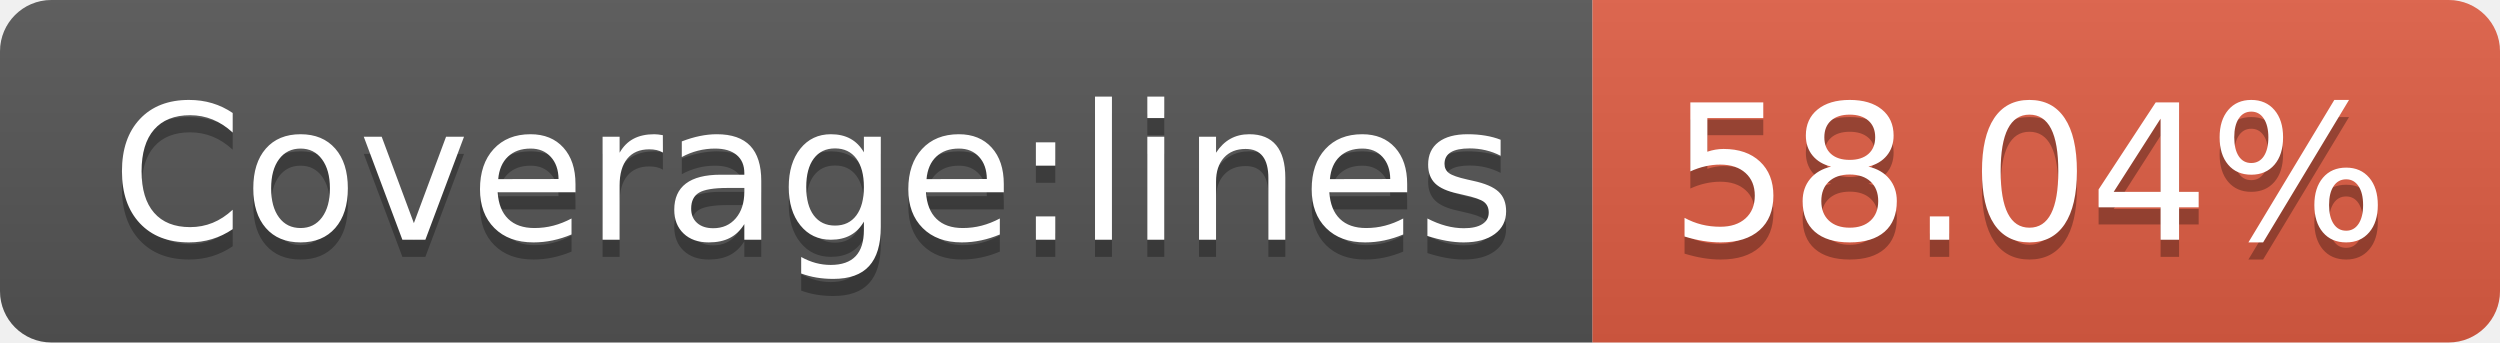
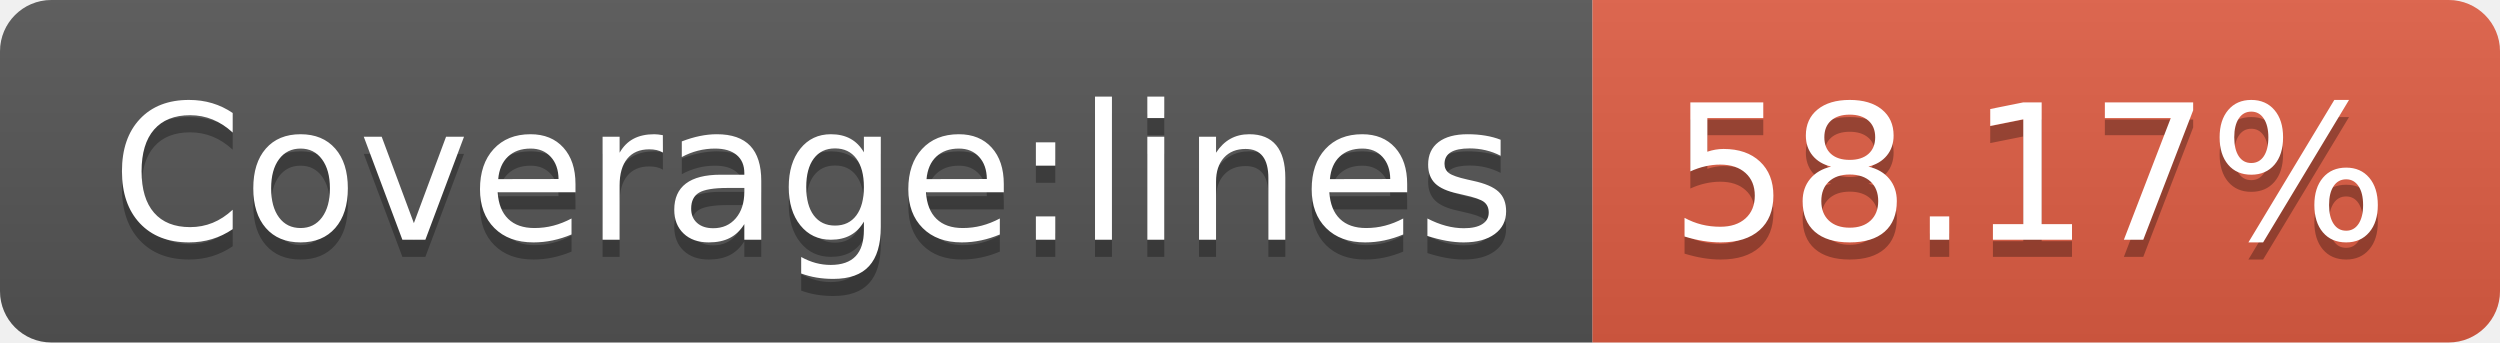
- <svg xmlns="http://www.w3.org/2000/svg" width="146" height="20" role="img" aria-label="Coverage:lines: 58.04%">
+ <svg xmlns="http://www.w3.org/2000/svg" width="146" height="20" role="img" aria-label="Coverage:lines: 58.17%">
  <linearGradient id="s" x2="0" y2="100%">
    <stop offset="0" stop-color="#bbb" stop-opacity=".1" />
    <stop offset="1" stop-opacity=".1" />
  </linearGradient>
  <clipPath id="r">
    <rect width="146" height="20" rx="3" fill="#fff" />
  </clipPath>
  <g clip-path="url(#r)">
    <rect width="93" height="20" fill="#555" />
    <rect x="93" width="53" height="20" fill="#e05d44" />
    <rect width="146" height="20" fill="url(#s)" />
  </g>
  <g fill="#fff" text-anchor="middle" font-family="Verdana,Geneva,DejaVu Sans,sans-serif" text-rendering="geometricPrecision" font-size="110">
    <text aria-hidden="true" x="475" y="150" fill="#010101" fill-opacity=".3" transform="scale(.1)" textLength="830">Coverage:lines</text>
    <text x="475" y="140" transform="scale(.1)" fill="#fff" textLength="830">Coverage:lines</text>
-     <text aria-hidden="true" x="1185" y="150" fill="#010101" fill-opacity=".3" transform="scale(.1)" textLength="430">58.04%</text>
-     <text x="1185" y="140" transform="scale(.1)" fill="#fff" textLength="430">58.04%</text>
+     <text aria-hidden="true" x="1185" y="150" fill="#010101" fill-opacity=".3" transform="scale(.1)" textLength="430">58.17%</text>
+     <text x="1185" y="140" transform="scale(.1)" fill="#fff" textLength="430">58.17%</text>
  </g>
</svg>
